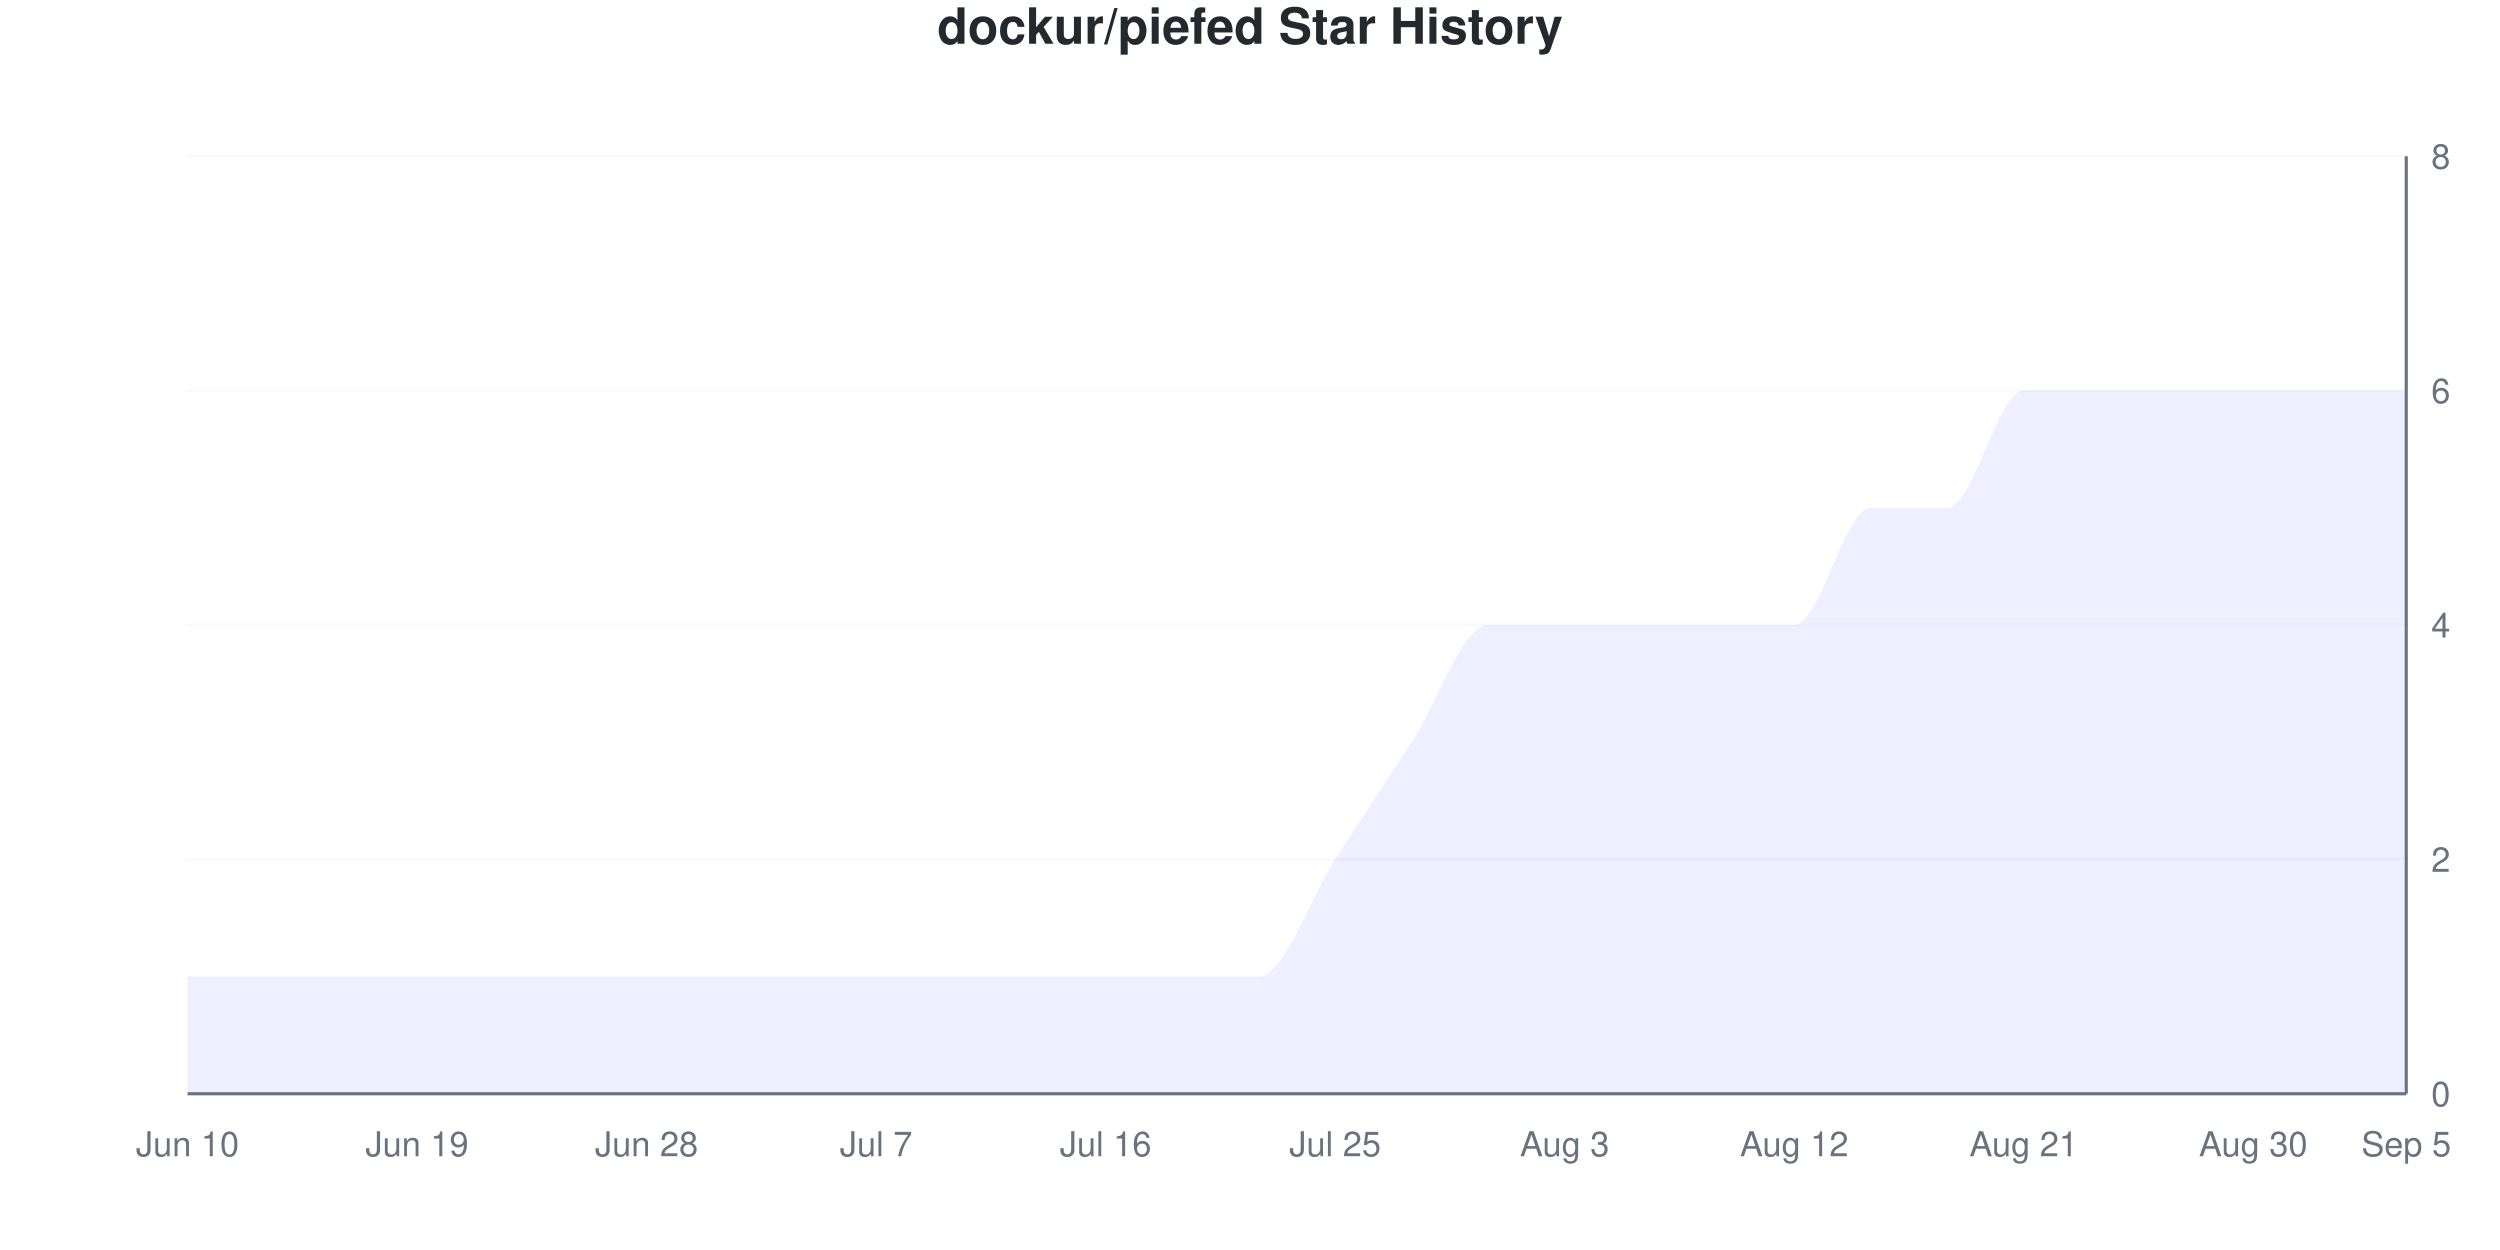
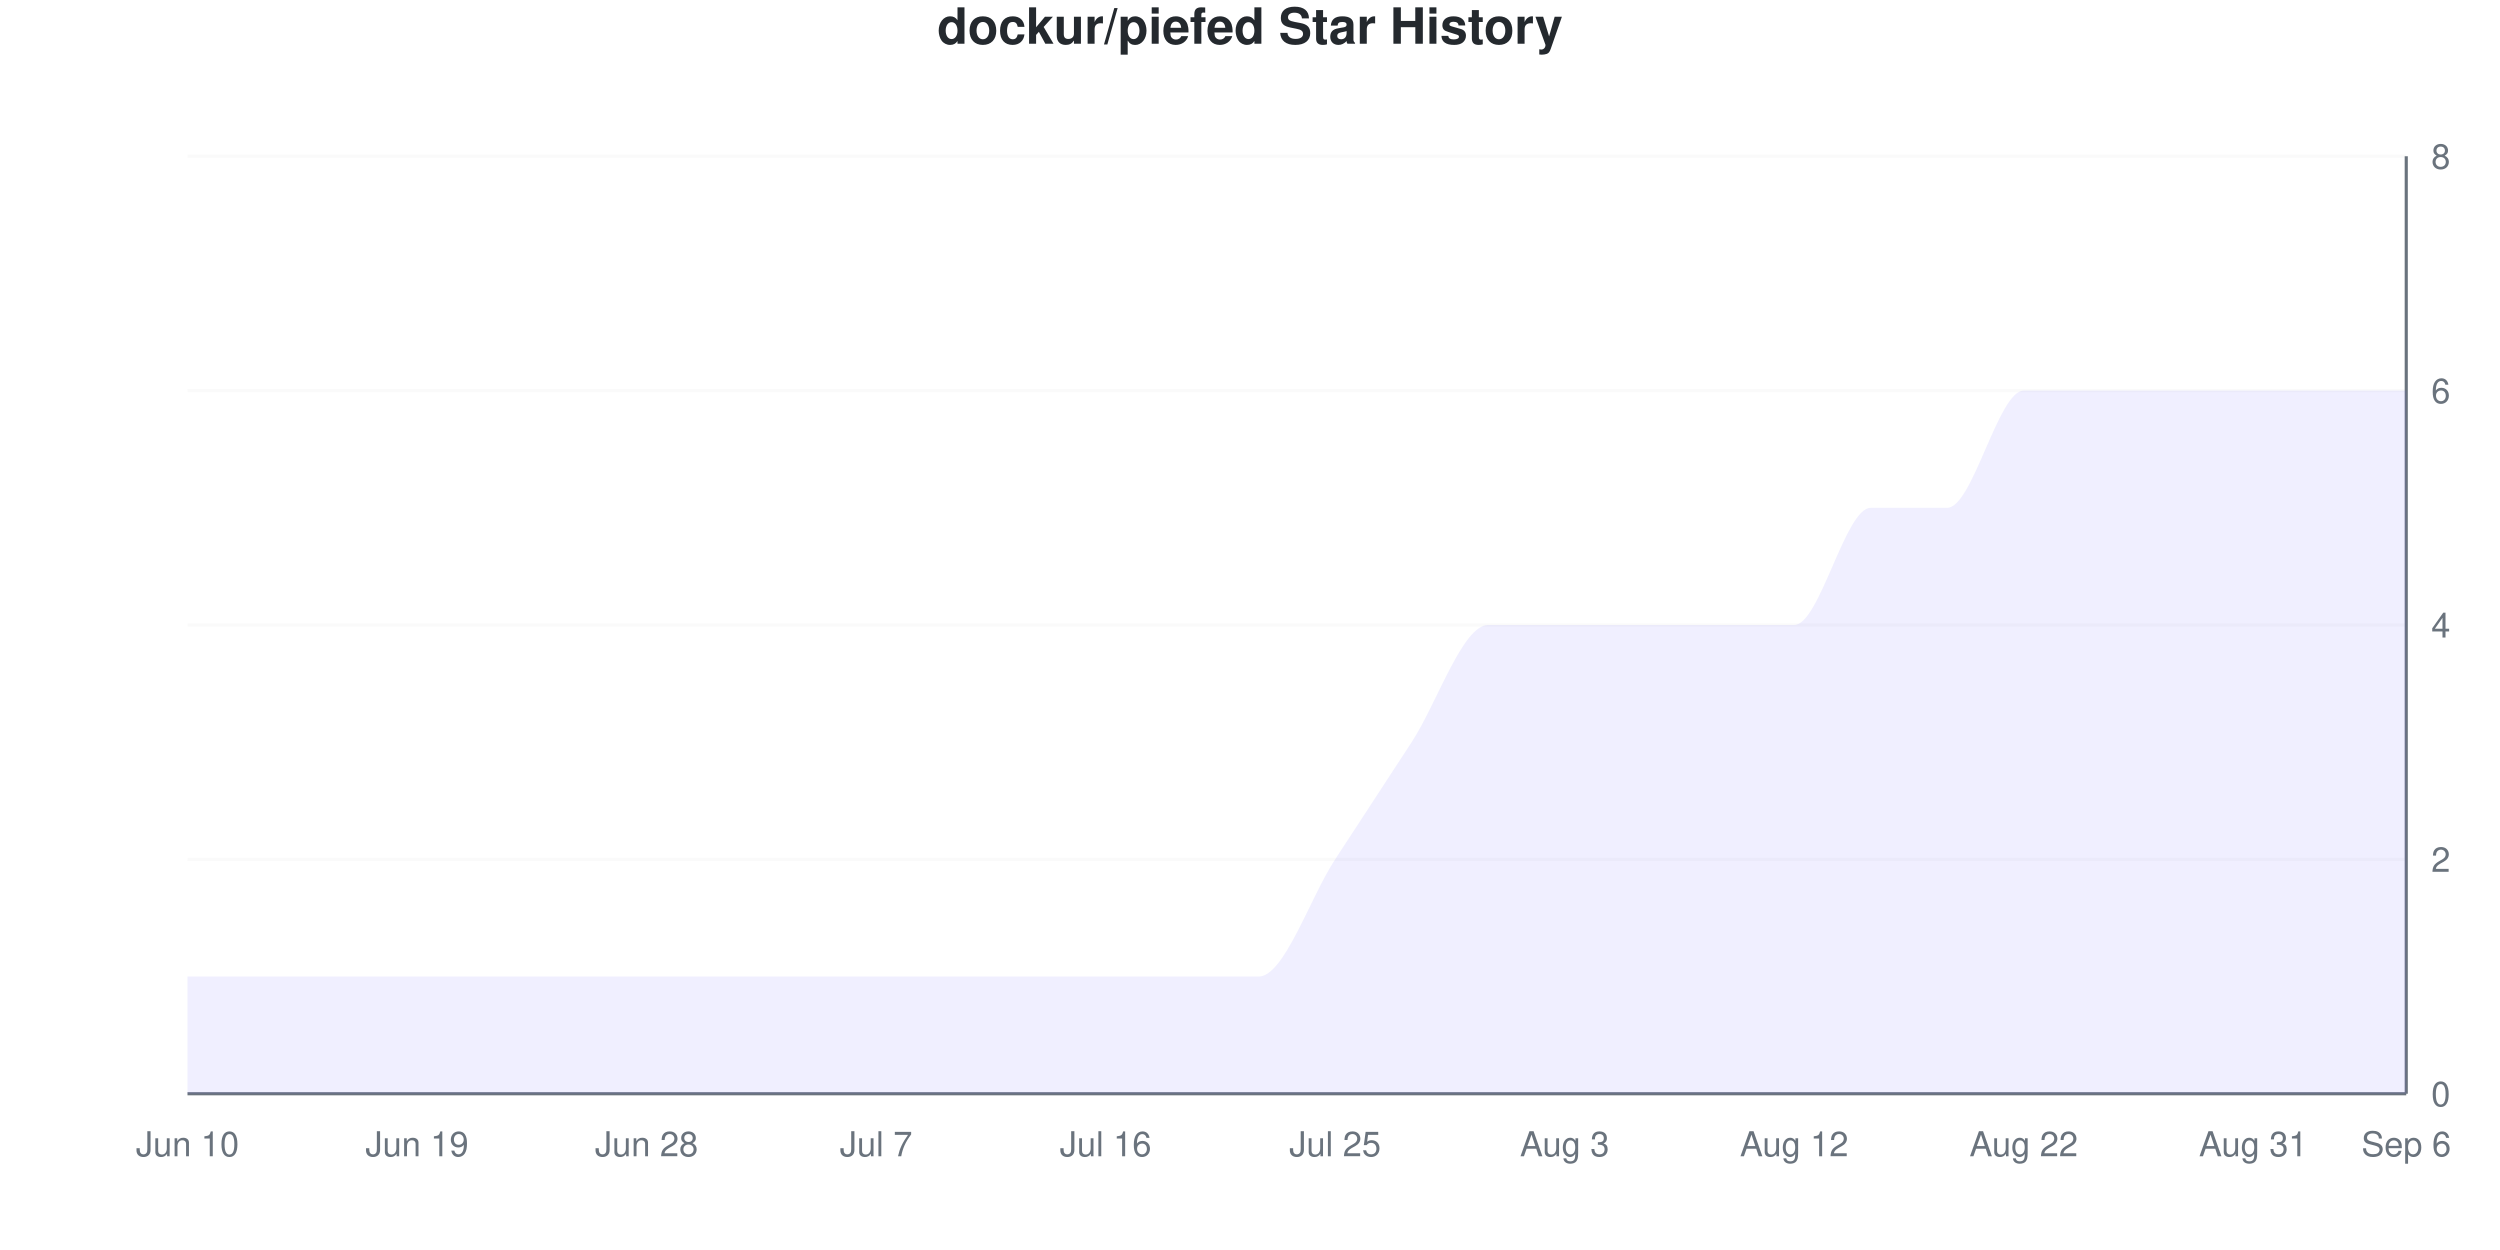
<svg xmlns="http://www.w3.org/2000/svg" viewBox="0 0 800 400" width="800" height="400">
  <style>
    @keyframes drawLine {
      to { stroke-dashoffset: 0; }
    }
    @keyframes fadeInPoint {
      from { opacity: 0; }
      to { opacity: 1; }
    }
    .data-line-0 {
      stroke-dasharray: 1274;
      stroke-dashoffset: 1274;
      animation: drawLine 2s ease-out forwards;
    }
    .data-point {
      opacity: 0;
      animation: fadeInPoint 0.5s ease-out forwards;
    }
    .chart-bg { fill: #fff; }
    .chart-text { fill: #24292e; }
    .chart-muted { fill: #6a737d; }
    .chart-grid { stroke: #eee; }
    .chart-axis { stroke: #6a737d; }
    @media (prefers-color-scheme: dark) {
      .chart-bg { fill: #0d1117; }
      .chart-text { fill: #e6edf3; }
      .chart-muted { fill: #8b949e; }
      .chart-grid { stroke: #21262d; }
      .chart-axis { stroke: #8b949e; }
    }
  </style>
  <rect width="800" height="400" class="chart-bg" />
  <text x="400" y="14" text-anchor="middle" class="chart-text" font-size="16" font-weight="bold" font-family="-apple-system, BlinkMacSystemFont, 'Segoe UI', Helvetica, Arial, sans-serif">dockur/piefed Star History</text>
  <g class="grid">
    <line x1="60" y1="350" x2="770" y2="350" class="chart-grid" stroke-opacity="0.3" />
    <text x="778" y="354" text-anchor="start" class="chart-muted" font-size="11" font-family="-apple-system, BlinkMacSystemFont, 'Segoe UI', Helvetica, Arial, sans-serif">0</text>
    <line x1="60" y1="275" x2="770" y2="275" class="chart-grid" stroke-opacity="0.3" />
    <text x="778" y="279" text-anchor="start" class="chart-muted" font-size="11" font-family="-apple-system, BlinkMacSystemFont, 'Segoe UI', Helvetica, Arial, sans-serif">2</text>
    <line x1="60" y1="200" x2="770" y2="200" class="chart-grid" stroke-opacity="0.3" />
    <text x="778" y="204" text-anchor="start" class="chart-muted" font-size="11" font-family="-apple-system, BlinkMacSystemFont, 'Segoe UI', Helvetica, Arial, sans-serif">4</text>
    <line x1="60" y1="125" x2="770" y2="125" class="chart-grid" stroke-opacity="0.3" />
    <text x="778" y="129" text-anchor="start" class="chart-muted" font-size="11" font-family="-apple-system, BlinkMacSystemFont, 'Segoe UI', Helvetica, Arial, sans-serif">6</text>
    <line x1="60" y1="50" x2="770" y2="50" class="chart-grid" stroke-opacity="0.3" />
    <text x="778" y="54" text-anchor="start" class="chart-muted" font-size="11" font-family="-apple-system, BlinkMacSystemFont, 'Segoe UI', Helvetica, Arial, sans-serif">8</text>
  </g>
  <g class="milestones">
    
  </g>
  <g class="x-axis">
    <text x="60" y="370" text-anchor="middle" class="chart-muted" font-size="11" font-family="-apple-system, BlinkMacSystemFont, 'Segoe UI', Helvetica, Arial, sans-serif">Jun 10</text>
    <text x="133.448" y="370" text-anchor="middle" class="chart-muted" font-size="11" font-family="-apple-system, BlinkMacSystemFont, 'Segoe UI', Helvetica, Arial, sans-serif">Jun 19</text>
    <text x="206.897" y="370" text-anchor="middle" class="chart-muted" font-size="11" font-family="-apple-system, BlinkMacSystemFont, 'Segoe UI', Helvetica, Arial, sans-serif">Jun 28</text>
    <text x="280.345" y="370" text-anchor="middle" class="chart-muted" font-size="11" font-family="-apple-system, BlinkMacSystemFont, 'Segoe UI', Helvetica, Arial, sans-serif">Jul 7</text>
    <text x="353.793" y="370" text-anchor="middle" class="chart-muted" font-size="11" font-family="-apple-system, BlinkMacSystemFont, 'Segoe UI', Helvetica, Arial, sans-serif">Jul 16</text>
    <text x="427.241" y="370" text-anchor="middle" class="chart-muted" font-size="11" font-family="-apple-system, BlinkMacSystemFont, 'Segoe UI', Helvetica, Arial, sans-serif">Jul 25</text>
    <text x="500.69" y="370" text-anchor="middle" class="chart-muted" font-size="11" font-family="-apple-system, BlinkMacSystemFont, 'Segoe UI', Helvetica, Arial, sans-serif">Aug 3</text>
    <text x="574.138" y="370" text-anchor="middle" class="chart-muted" font-size="11" font-family="-apple-system, BlinkMacSystemFont, 'Segoe UI', Helvetica, Arial, sans-serif">Aug 12</text>
-     <text x="647.586" y="370" text-anchor="middle" class="chart-muted" font-size="11" font-family="-apple-system, BlinkMacSystemFont, 'Segoe UI', Helvetica, Arial, sans-serif">Aug 21</text>
-     <text x="721.034" y="370" text-anchor="middle" class="chart-muted" font-size="11" font-family="-apple-system, BlinkMacSystemFont, 'Segoe UI', Helvetica, Arial, sans-serif">Aug 30</text>
-     <text x="770" y="370" text-anchor="middle" class="chart-muted" font-size="11" font-family="-apple-system, BlinkMacSystemFont, 'Segoe UI', Helvetica, Arial, sans-serif">Sep 5</text>
+     <text x="647.586" y="370" text-anchor="middle" class="chart-muted" font-size="11" font-family="-apple-system, BlinkMacSystemFont, 'Segoe UI', Helvetica, Arial, sans-serif">Aug 22</text>
+     <text x="721.034" y="370" text-anchor="middle" class="chart-muted" font-size="11" font-family="-apple-system, BlinkMacSystemFont, 'Segoe UI', Helvetica, Arial, sans-serif">Aug 31</text>
+     <text x="770" y="370" text-anchor="middle" class="chart-muted" font-size="11" font-family="-apple-system, BlinkMacSystemFont, 'Segoe UI', Helvetica, Arial, sans-serif">Sep 6</text>
  </g>
  <line x1="770" y1="50" x2="770" y2="350" class="chart-axis" stroke-width="1" />
  <line x1="60" y1="350" x2="770" y2="350" class="chart-axis" stroke-width="1" />
  <path d="M60,350 L60,312.5 C68.161,312.5 76.322,312.5 84.483,312.5 C92.644,312.5 100.805,312.5 108.966,312.5 C117.126,312.5 125.287,312.5 133.448,312.5 C141.609,312.5 149.77,312.5 157.931,312.5 C166.092,312.5 174.253,312.5 182.414,312.5 C190.575,312.5 198.736,312.5 206.897,312.5 C215.057,312.5 223.218,312.5 231.379,312.5 C239.54,312.5 247.701,312.5 255.862,312.5 C264.023,312.5 272.184,312.5 280.345,312.5 C288.506,312.5 296.667,312.5 304.828,312.5 C312.989,312.5 321.149,312.5 329.31,312.5 C337.471,312.5 345.632,312.5 353.793,312.5 C361.954,312.5 370.115,312.5 378.276,312.5 C386.437,312.5 394.598,312.5 402.759,312.5 C410.92,312.5 419.08,287.5 427.241,275 C435.402,262.5 443.563,250 451.724,237.5 C459.885,225 468.046,200 476.207,200 C484.368,200 492.529,200 500.69,200 C508.851,200 517.011,200 525.172,200 C533.333,200 541.494,200 549.655,200 C557.816,200 565.977,200 574.138,200 C582.299,200 590.46,162.5 598.621,162.5 C606.782,162.5 614.943,162.5 623.103,162.5 C631.264,162.5 639.425,125 647.586,125 C655.747,125 663.908,125 672.069,125 C680.23,125 688.391,125 696.552,125 C704.713,125 712.874,125 721.034,125 C729.195,125 737.356,125 745.517,125 C753.678,125 761.839,125 770,125 L770,350 L60,350 Z" fill="#6b63ff" fill-opacity="0.1" />
  <path d="M60,350 L60,312.5 C68.161,312.5 76.322,312.5 84.483,312.5 C92.644,312.5 100.805,312.5 108.966,312.5 C117.126,312.5 125.287,312.5 133.448,312.5 C141.609,312.5 149.77,312.5 157.931,312.5 C166.092,312.5 174.253,312.5 182.414,312.5 C190.575,312.5 198.736,312.5 206.897,312.5 C215.057,312.5 223.218,312.5 231.379,312.5 C239.54,312.5 247.701,312.5 255.862,312.5 C264.023,312.5 272.184,312.5 280.345,312.5 C288.506,312.5 296.667,312.5 304.828,312.5 C312.989,312.5 321.149,312.5 329.31,312.5 C337.471,312.5 345.632,312.5 353.793,312.5 C361.954,312.5 370.115,312.5 378.276,312.5 C386.437,312.5 394.598,312.5 402.759,312.5 C410.92,312.5 419.08,287.5 427.241,275 C435.402,262.5 443.563,250 451.724,237.5 C459.885,225 468.046,200 476.207,200 C484.368,200 492.529,200 500.69,200 C508.851,200 517.011,200 525.172,200 C533.333,200 541.494,200 549.655,200 C557.816,200 565.977,200 574.138,200 C582.299,200 590.46,162.5 598.621,162.5 C606.782,162.5 614.943,162.5 623.103,162.5 C631.264,162.5 639.425,125 647.586,125 C655.747,125 663.908,125 672.069,125 C680.23,125 688.391,125 696.552,125 C704.713,125 712.874,125 721.034,125 C729.195,125 737.356,125 745.517,125 C753.678,125 761.839,125 770,125" fill="none" stroke="#6b63ff" stroke-width="2.5" class="data-line-0" />
  <g class="points">
    <circle cx="60" cy="312.5" r="4" fill="#6b63ff" class="data-point" style="animation-delay: 1.50s" />
    <circle cx="84.483" cy="312.5" r="4" fill="#6b63ff" class="data-point" style="animation-delay: 1.55s" />
    <circle cx="108.966" cy="312.5" r="4" fill="#6b63ff" class="data-point" style="animation-delay: 1.60s" />
    <circle cx="133.448" cy="312.5" r="4" fill="#6b63ff" class="data-point" style="animation-delay: 1.65s" />
    <circle cx="157.931" cy="312.5" r="4" fill="#6b63ff" class="data-point" style="animation-delay: 1.70s" />
    <circle cx="182.414" cy="312.5" r="4" fill="#6b63ff" class="data-point" style="animation-delay: 1.75s" />
    <circle cx="206.897" cy="312.5" r="4" fill="#6b63ff" class="data-point" style="animation-delay: 1.80s" />
    <circle cx="231.379" cy="312.5" r="4" fill="#6b63ff" class="data-point" style="animation-delay: 1.85s" />
    <circle cx="255.862" cy="312.5" r="4" fill="#6b63ff" class="data-point" style="animation-delay: 1.90s" />
    <circle cx="280.345" cy="312.5" r="4" fill="#6b63ff" class="data-point" style="animation-delay: 1.95s" />
    <circle cx="304.828" cy="312.5" r="4" fill="#6b63ff" class="data-point" style="animation-delay: 2.00s" />
    <circle cx="329.31" cy="312.5" r="4" fill="#6b63ff" class="data-point" style="animation-delay: 2.05s" />
    <circle cx="353.793" cy="312.5" r="4" fill="#6b63ff" class="data-point" style="animation-delay: 2.10s" />
    <circle cx="378.276" cy="312.5" r="4" fill="#6b63ff" class="data-point" style="animation-delay: 2.15s" />
    <circle cx="402.759" cy="312.5" r="4" fill="#6b63ff" class="data-point" style="animation-delay: 2.20s" />
    <circle cx="427.241" cy="275" r="4" fill="#6b63ff" class="data-point" style="animation-delay: 2.25s" />
    <circle cx="451.724" cy="237.5" r="4" fill="#6b63ff" class="data-point" style="animation-delay: 2.30s" />
    <circle cx="476.207" cy="200" r="4" fill="#6b63ff" class="data-point" style="animation-delay: 2.35s" />
    <circle cx="500.69" cy="200" r="4" fill="#6b63ff" class="data-point" style="animation-delay: 2.40s" />
    <circle cx="525.172" cy="200" r="4" fill="#6b63ff" class="data-point" style="animation-delay: 2.45s" />
    <circle cx="549.655" cy="200" r="4" fill="#6b63ff" class="data-point" style="animation-delay: 2.50s" />
    <circle cx="574.138" cy="200" r="4" fill="#6b63ff" class="data-point" style="animation-delay: 2.55s" />
    <circle cx="598.621" cy="162.5" r="4" fill="#6b63ff" class="data-point" style="animation-delay: 2.60s" />
    <circle cx="623.103" cy="162.5" r="4" fill="#6b63ff" class="data-point" style="animation-delay: 2.65s" />
    <circle cx="647.586" cy="125" r="4" fill="#6b63ff" class="data-point" style="animation-delay: 2.70s" />
    <circle cx="672.069" cy="125" r="4" fill="#6b63ff" class="data-point" style="animation-delay: 2.75s" />
    <circle cx="696.552" cy="125" r="4" fill="#6b63ff" class="data-point" style="animation-delay: 2.80s" />
    <circle cx="721.034" cy="125" r="4" fill="#6b63ff" class="data-point" style="animation-delay: 2.85s" />
    <circle cx="745.517" cy="125" r="4" fill="#6b63ff" class="data-point" style="animation-delay: 2.90s" />
    <circle cx="770" cy="125" r="4" fill="#6b63ff" class="data-point" style="animation-delay: 2.95s" />
  </g>
</svg>
